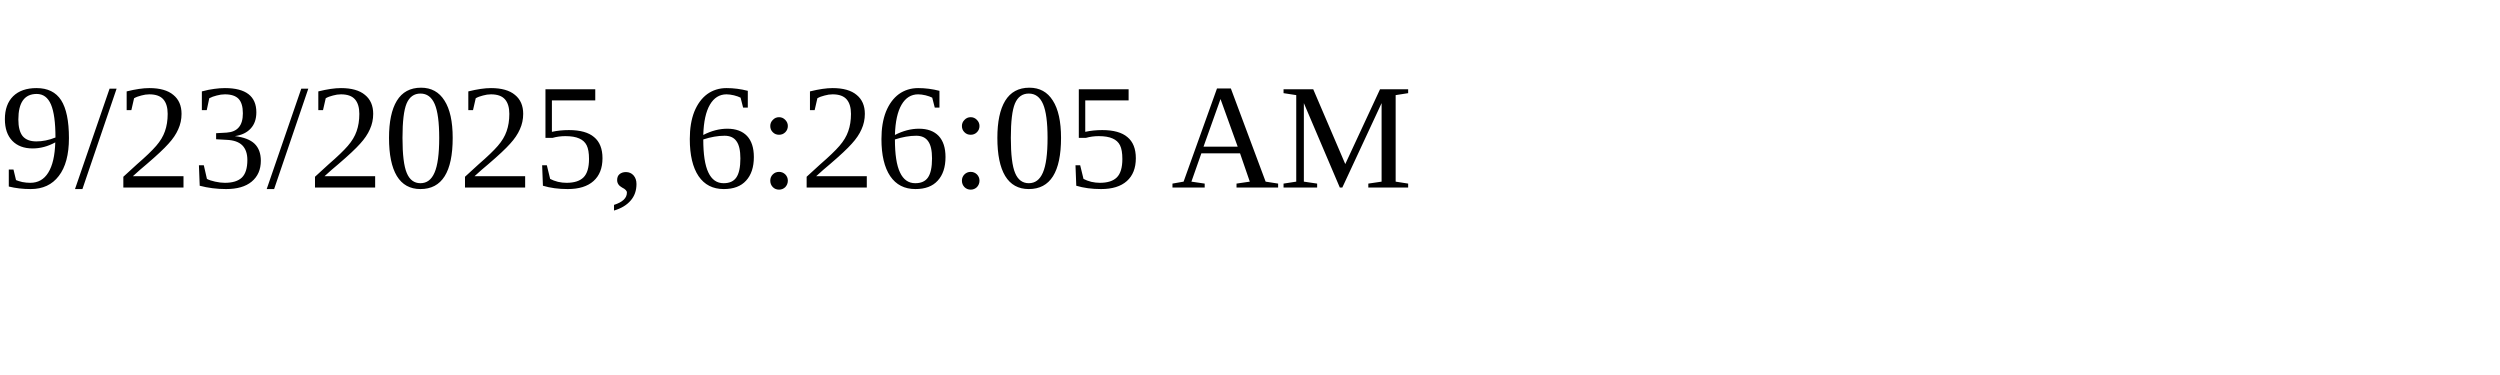
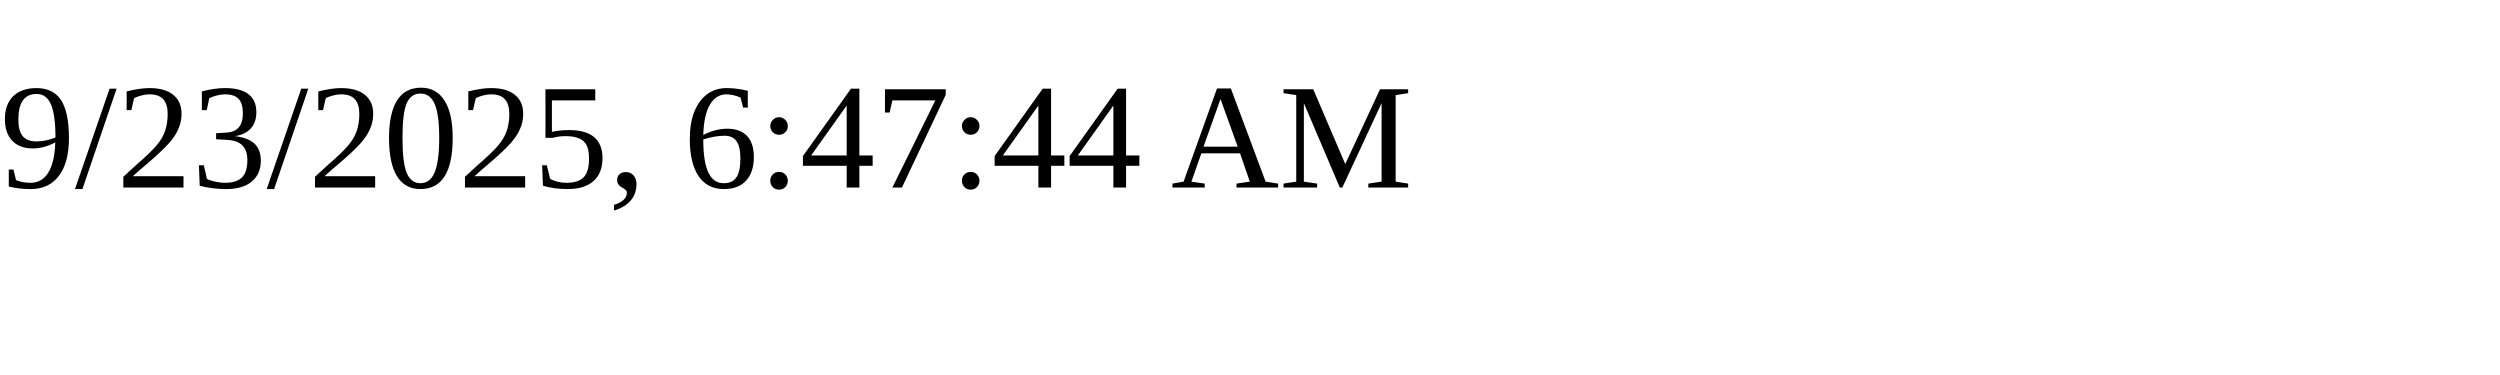
<svg xmlns="http://www.w3.org/2000/svg" height="30" width="200">
-   <text x="0" y="15">9/23/2025, 6:26:05 AM</text>
+   <text x="0" y="15">9/23/2025, 6:47:44 AM</text>
</svg>
